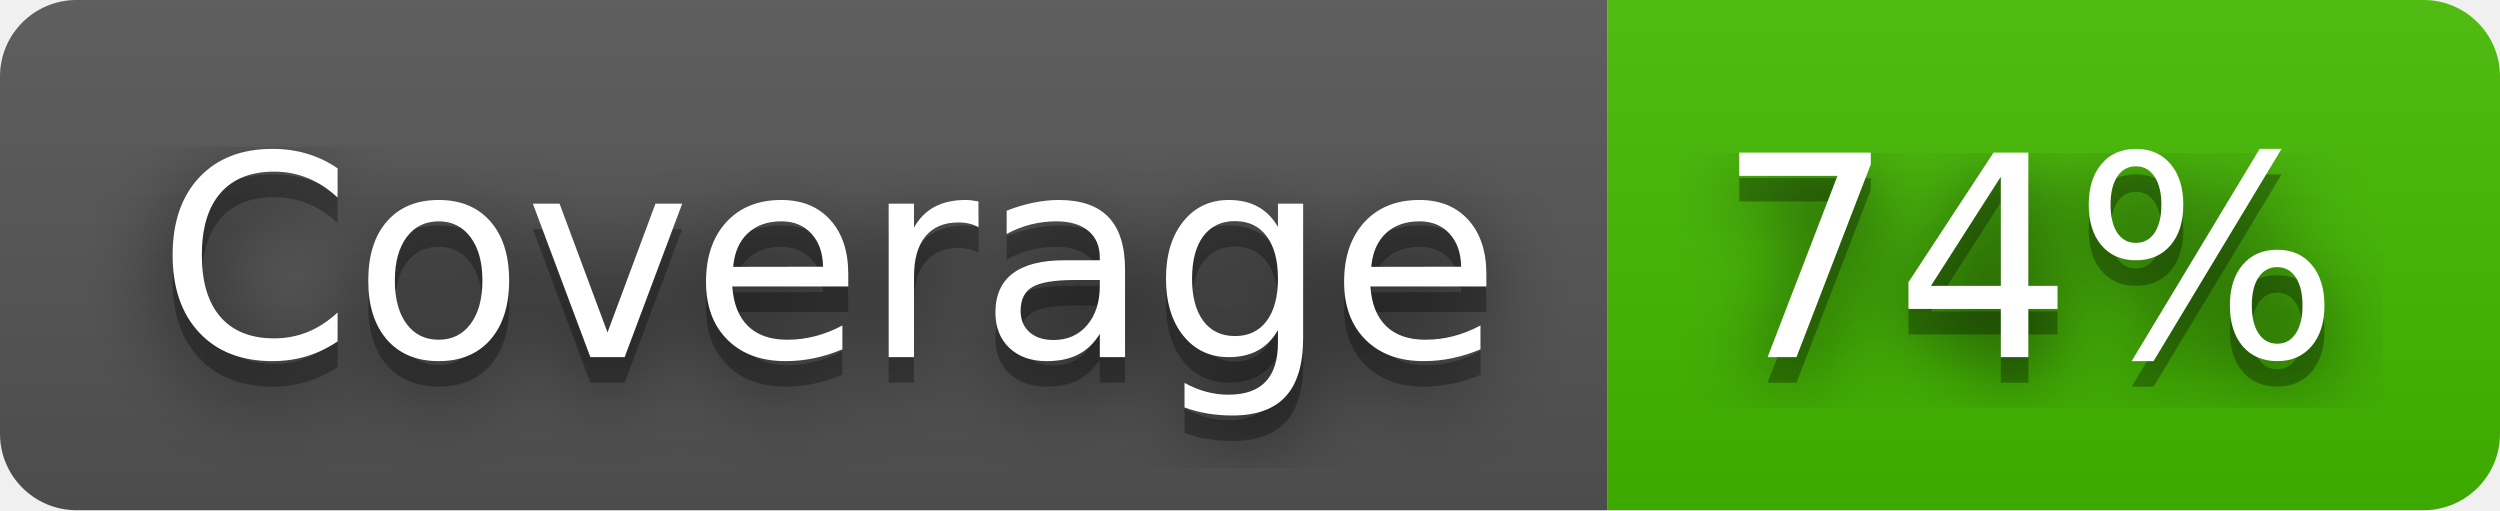
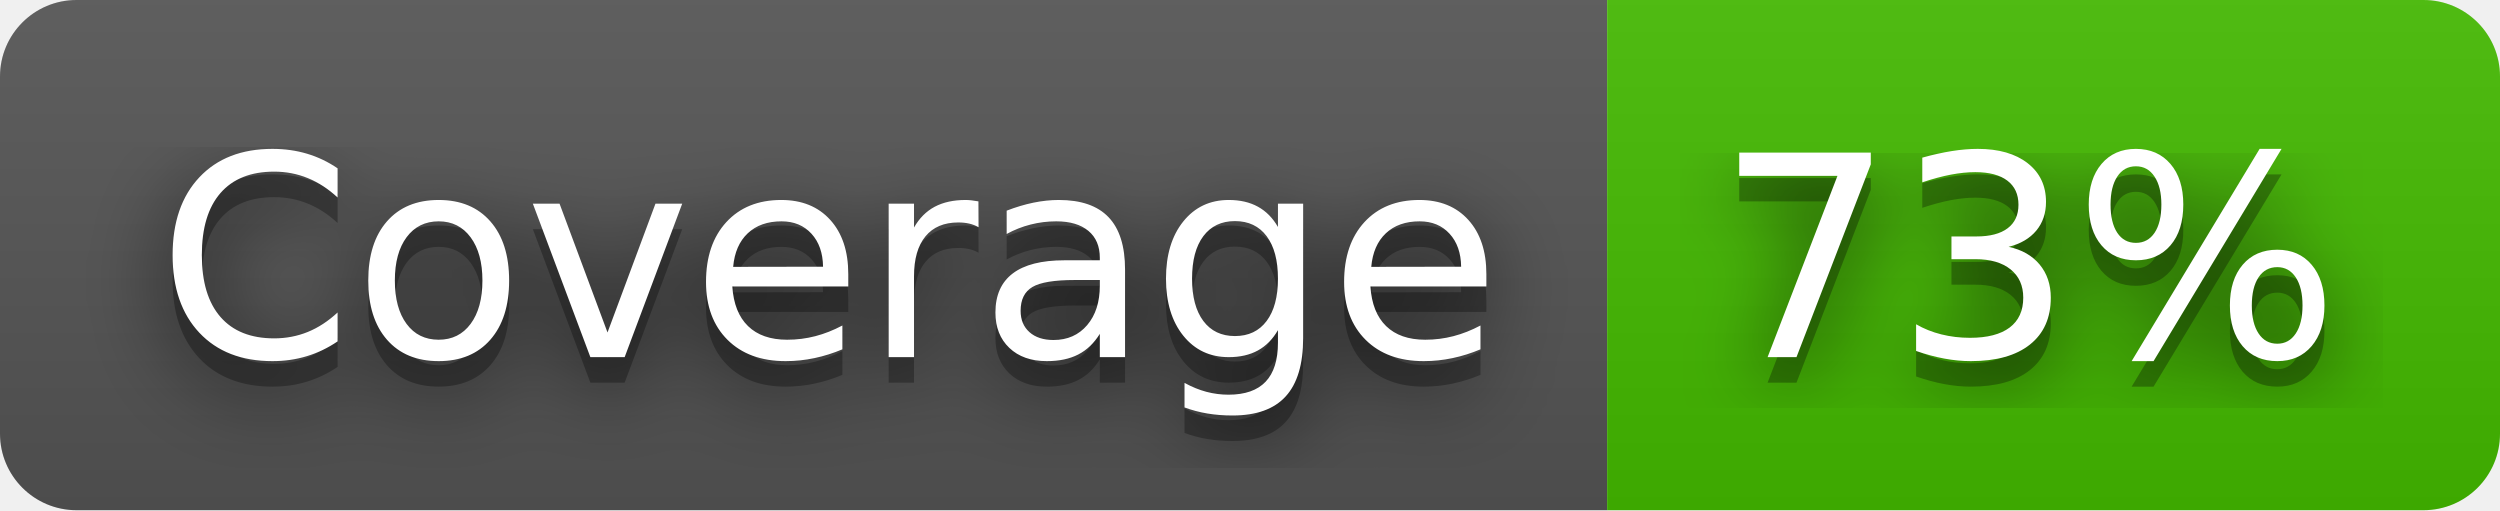
- <svg xmlns="http://www.w3.org/2000/svg" width="98" height="20" role="img" aria-label="Coverage: 74%">
+ <svg xmlns="http://www.w3.org/2000/svg" width="98" height="20" role="img" aria-label="Coverage: 73%">
  <filter id="blur">
    <feGaussianBlur stdDeviation="16" />
  </filter>
  <linearGradient id="s" x2="0" y2="100%">
    <stop offset="0" stop-color="#bbb" stop-opacity=".1" />
    <stop offset="1" stop-opacity=".1" />
  </linearGradient>
  <clipPath id="r">
    <rect width="98" height="20" rx="3" />
  </clipPath>
  <g clip-path="url(#r)">
    <rect width="63" height="20" fill="#555" />
    <rect x="63" width="35" height="20" fill="#4b0" />
    <rect width="98" height="20" fill="url(#s)" />
  </g>
  <g fill="#fff" text-anchor="middle" font-family="Verdana,Geneva,DejaVu Sans,sans-serif" text-rendering="geometricPrecision" font-size="110">
    <g transform="scale(.1)">
      <g aria-hidden="true" fill="#010101">
        <text x="325" y="150" fill-opacity=".8" filter="url(#blur)" textLength="530">Coverage</text>
        <text x="325" y="150" fill-opacity=".3" textLength="530">Coverage</text>
      </g>
      <text x="325" y="140" textLength="530">Coverage</text>
    </g>
    <g transform="scale(.1)">
      <g aria-hidden="true" fill="#010101">
-         <text x="795" y="150" fill-opacity=".8" filter="url(#blur)" textLength="250">74%</text>
-         <text x="795" y="150" fill-opacity=".3" textLength="250">74%</text>
+         <text x="795" y="150" fill-opacity=".8" filter="url(#blur)" textLength="250">73%</text>
+         <text x="795" y="150" fill-opacity=".3" textLength="250">73%</text>
      </g>
-       <text x="795" y="140" textLength="250">74%</text>
+       <text x="795" y="140" textLength="250">73%</text>
    </g>
  </g>
</svg>
